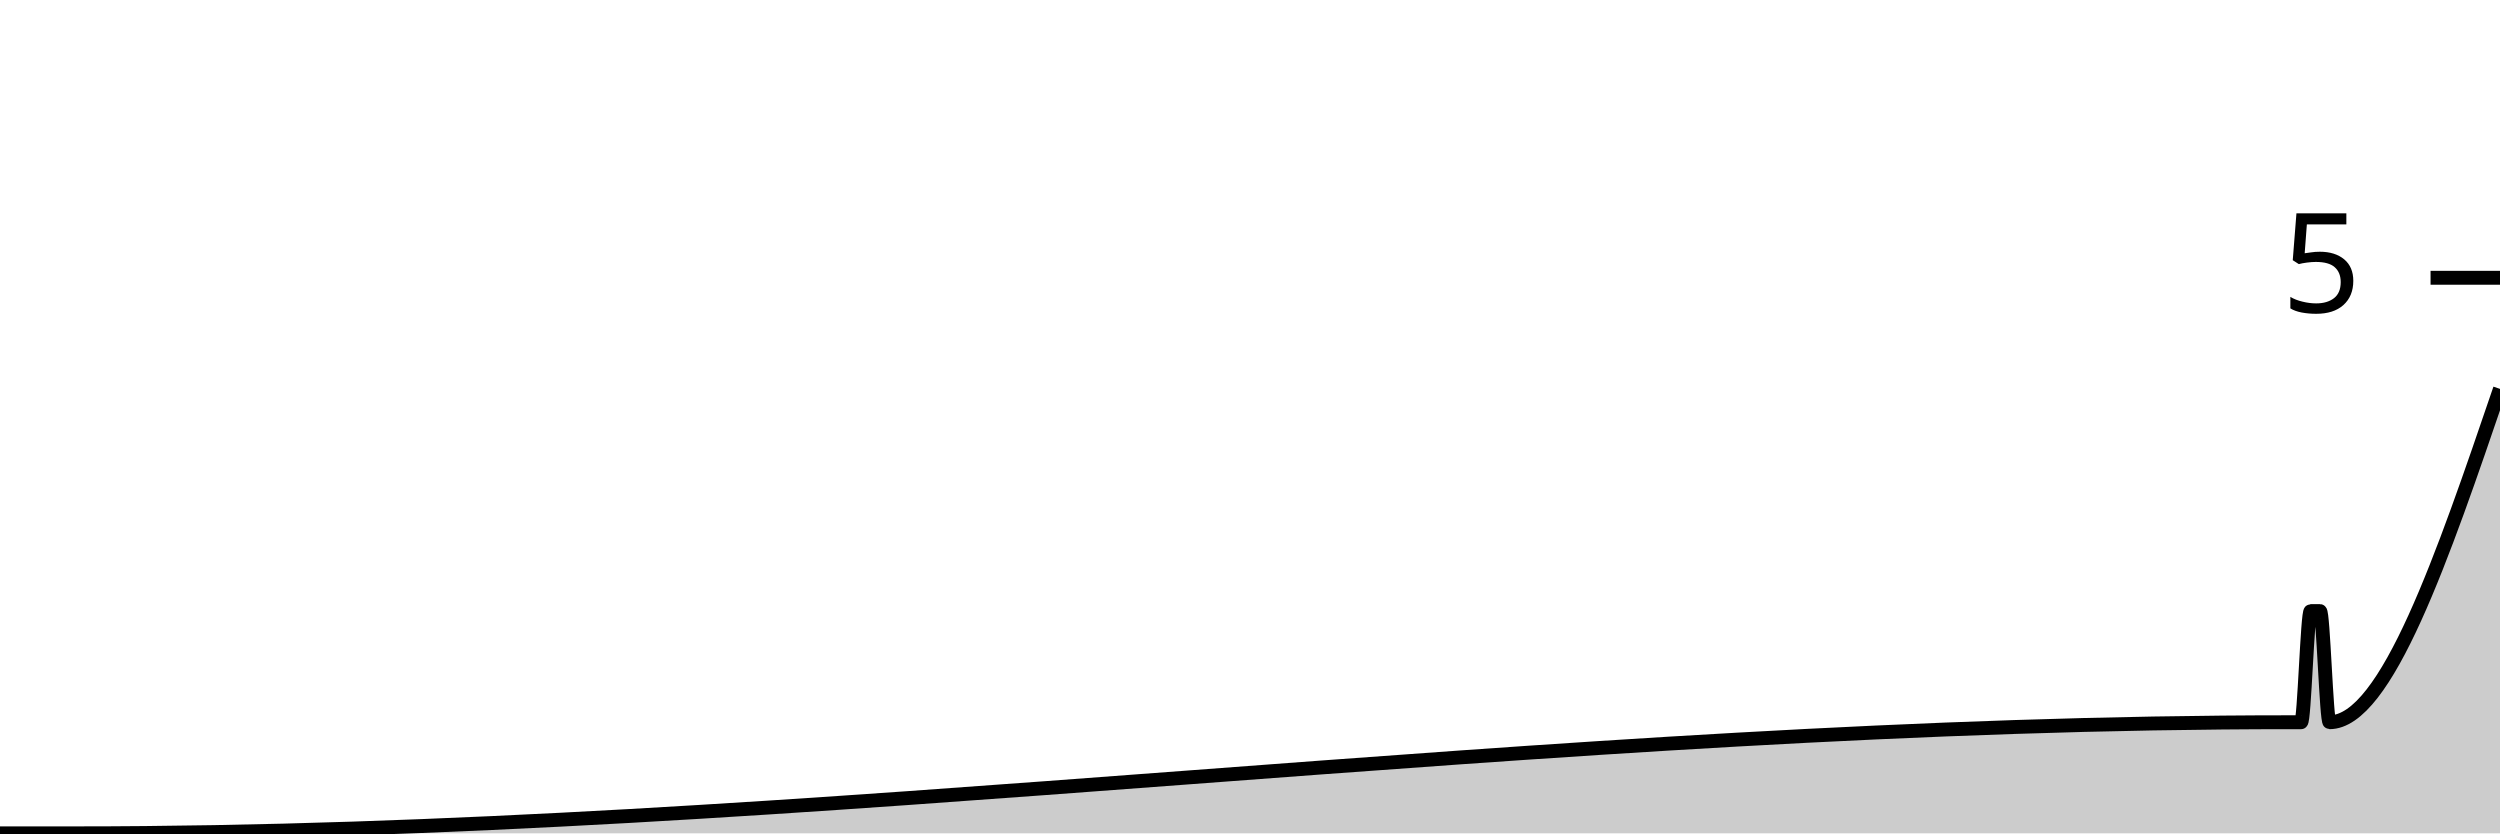
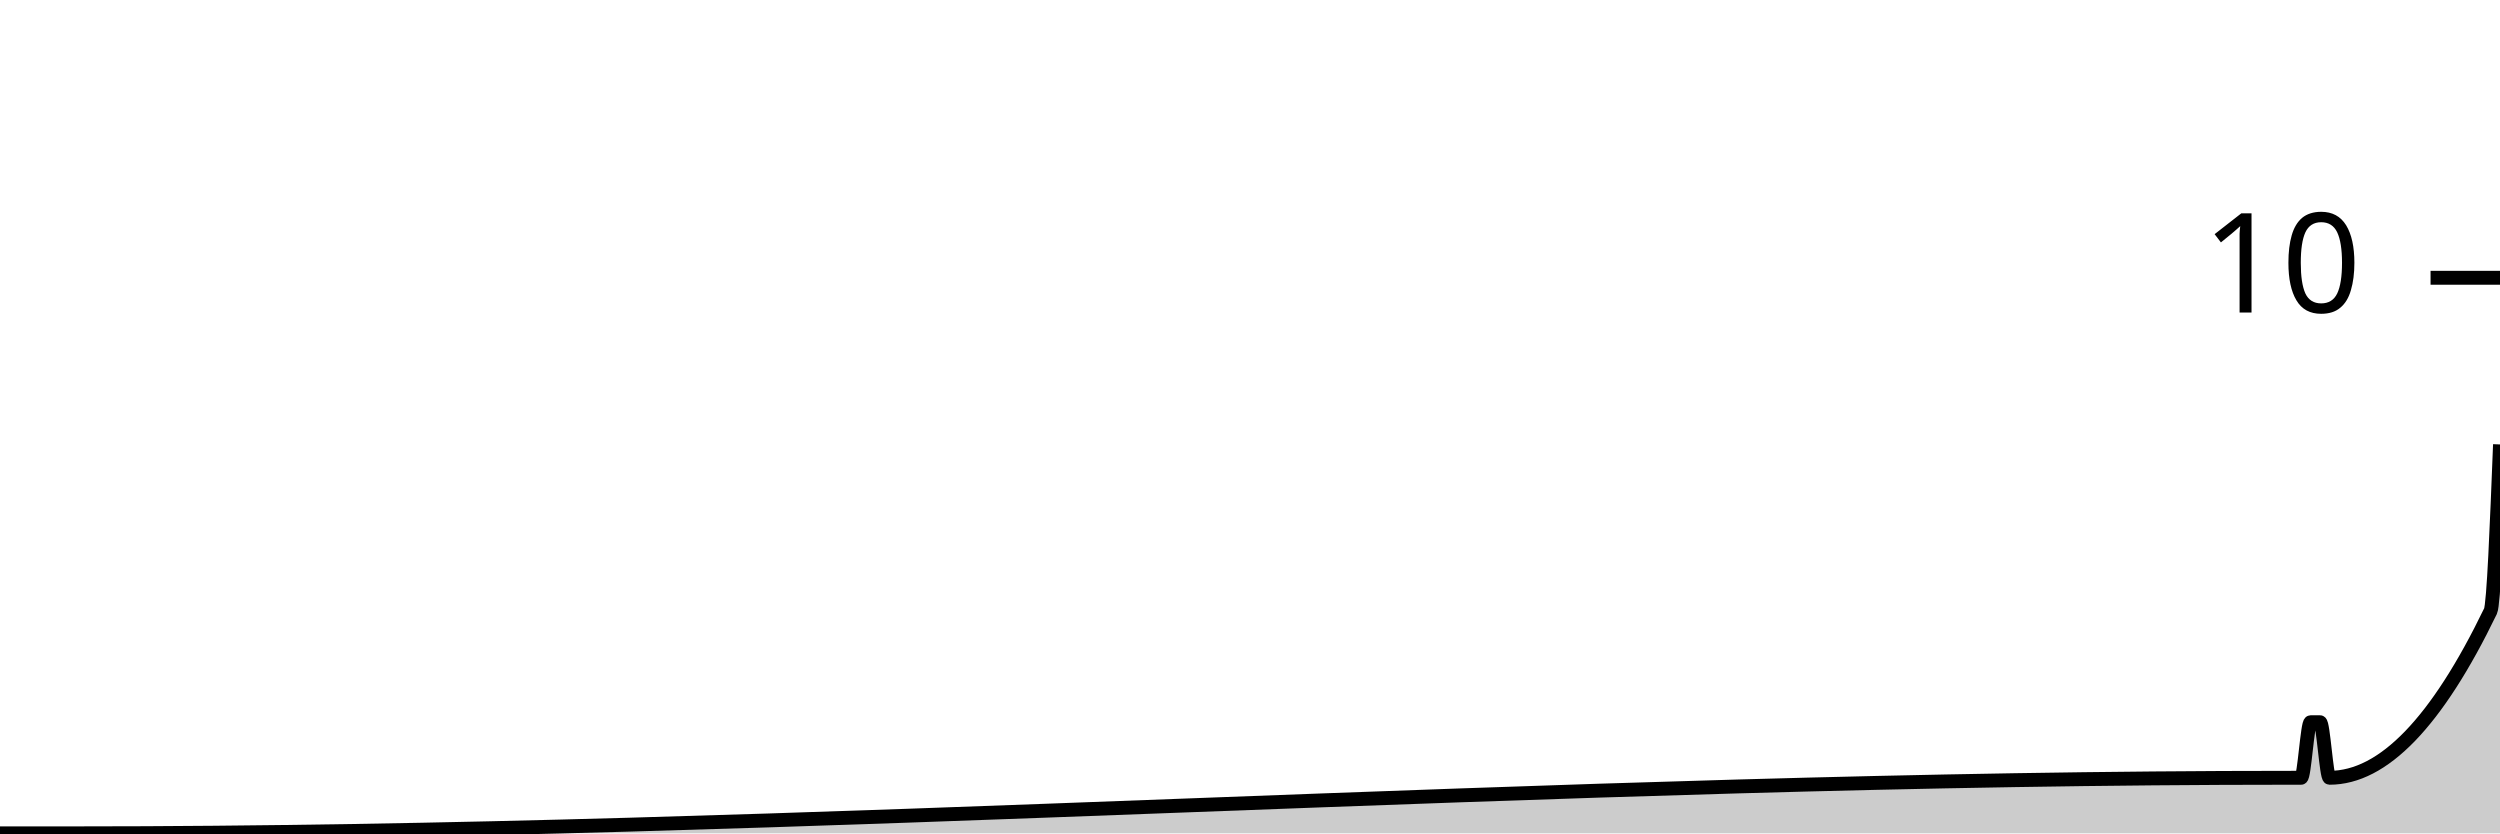
<svg xmlns="http://www.w3.org/2000/svg" viewBox="0 0 180 60">
  <g transform="translate(0,20)">
-     <path class="area" fill="rgba(0, 0, 0, 0.2)" d="M0,40C1.364,40,2.727,40,4.091,40C4.318,40,4.545,40,4.773,40C5,40,5.227,40,5.455,40C58.636,40,111.818,32,165,32C165.227,32,165.455,32,165.682,32C165.909,32,166.136,24,166.364,24C166.591,24,166.818,24,167.045,24C167.273,24,167.5,32,167.727,32C171.818,32,175.909,20,180,8L180,40C175.909,40,171.818,40,167.727,40C167.5,40,167.273,40,167.045,40C166.818,40,166.591,40,166.364,40C166.136,40,165.909,40,165.682,40C165.455,40,165.227,40,165,40C111.818,40,58.636,40,5.455,40C5.227,40,5,40,4.773,40C4.545,40,4.318,40,4.091,40C2.727,40,1.364,40,0,40Z" />
-     <path class="line" stroke="black" fill="none" d="M0,40C1.364,40,2.727,40,4.091,40C4.318,40,4.545,40,4.773,40C5,40,5.227,40,5.455,40C58.636,40,111.818,32,165,32C165.227,32,165.455,32,165.682,32C165.909,32,166.136,24,166.364,24C166.591,24,166.818,24,167.045,24C167.273,24,167.5,32,167.727,32C171.818,32,175.909,20,180,8" />
+     <path class="area" fill="rgba(0, 0, 0, 0.2)" d="M0,40C1.364,40,2.727,40,4.091,40C4.318,40,4.545,40,4.773,40C5,40,5.227,40,5.455,40C58.636,40,111.818,36,165,36C165.227,36,165.455,36,165.682,36C165.909,36,166.136,32,166.364,32C166.591,32,166.818,32,167.045,32C167.273,32,167.5,36,167.727,36C171.591,36,175.455,32,179.318,24C179.545,23.529,179.773,17.765,180,12L180,40C179.773,40,179.545,40,179.318,40C175.455,40,171.591,40,167.727,40C167.5,40,167.273,40,167.045,40C166.818,40,166.591,40,166.364,40C166.136,40,165.909,40,165.682,40C165.455,40,165.227,40,165,40C111.818,40,58.636,40,5.455,40C5.227,40,5,40,4.773,40C4.545,40,4.318,40,4.091,40C2.727,40,1.364,40,0,40Z" />
+     <path class="line" stroke="black" fill="none" d="M0,40C1.364,40,2.727,40,4.091,40C4.318,40,4.545,40,4.773,40C5,40,5.227,40,5.455,40C58.636,40,111.818,36,165,36C165.227,36,165.455,36,165.682,36C165.909,36,166.136,32,166.364,32C166.591,32,166.818,32,167.045,32C167.273,32,167.5,36,167.727,36C171.591,36,175.455,32,179.318,24C179.545,23.529,179.773,17.765,180,12" />
    <path class="axis-ceiling" stroke-width="1" stroke="black" fill="none" d="M175,0L180,0" />
-     <text class="axis-ceiling-label" font-family="sans-serif" text-anchor="end" font-size="10px" x="170" y="2.5">5</text>
+     <text class="axis-ceiling-label" font-family="sans-serif" text-anchor="end" font-size="10px" x="170" y="2.5">10</text>
  </g>
</svg>
